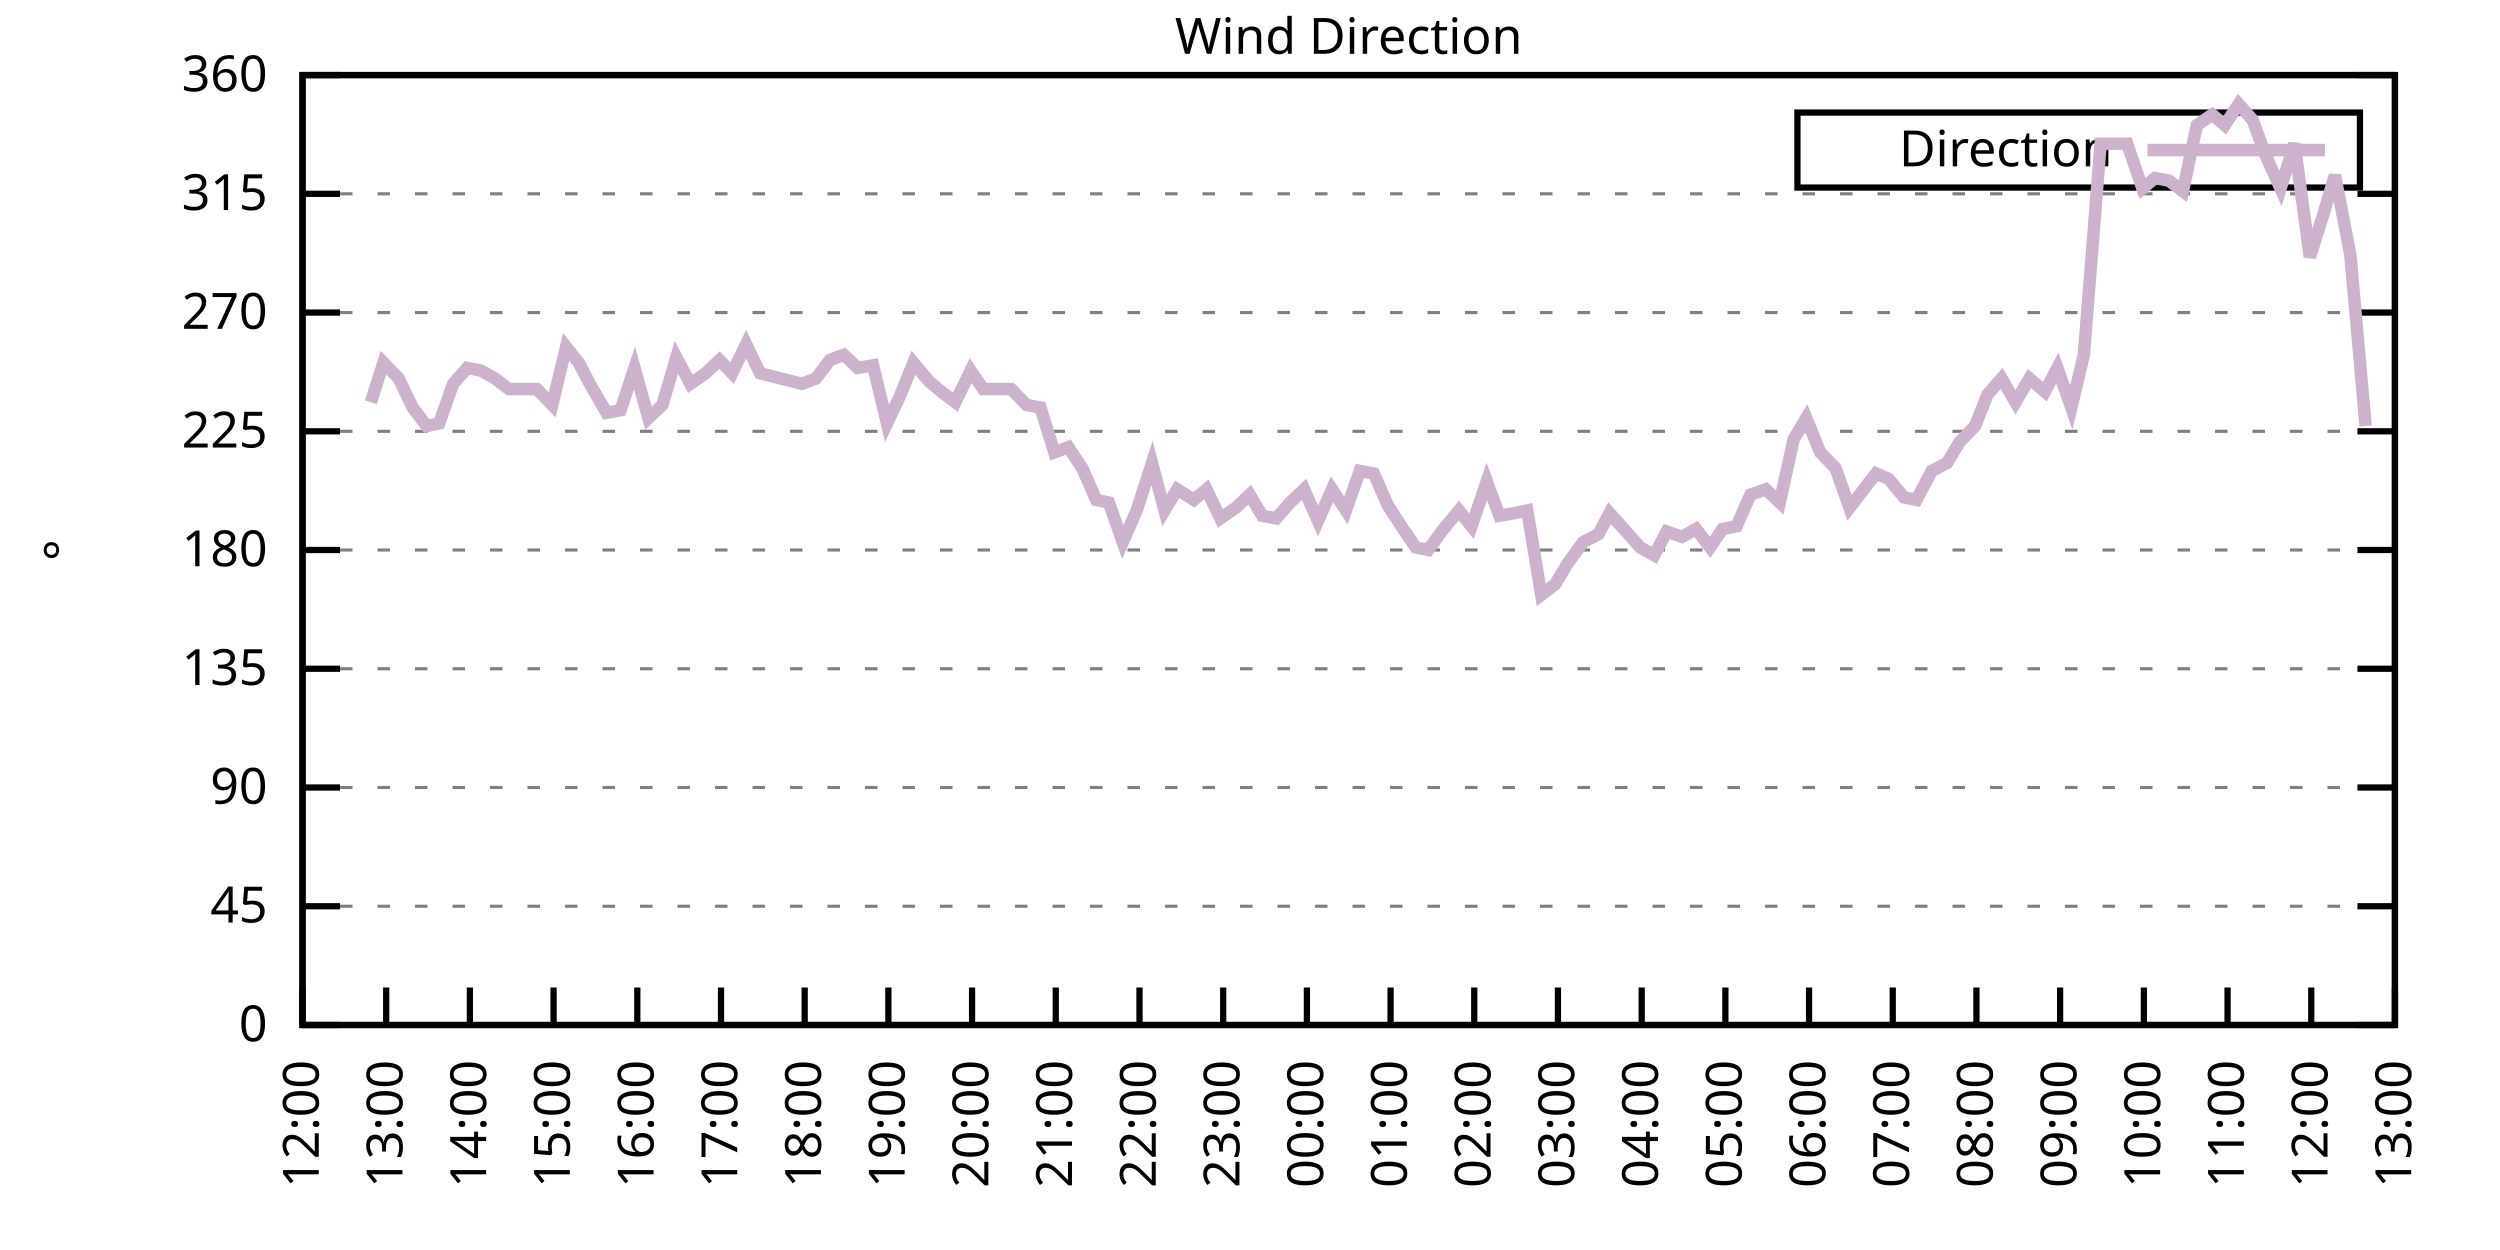
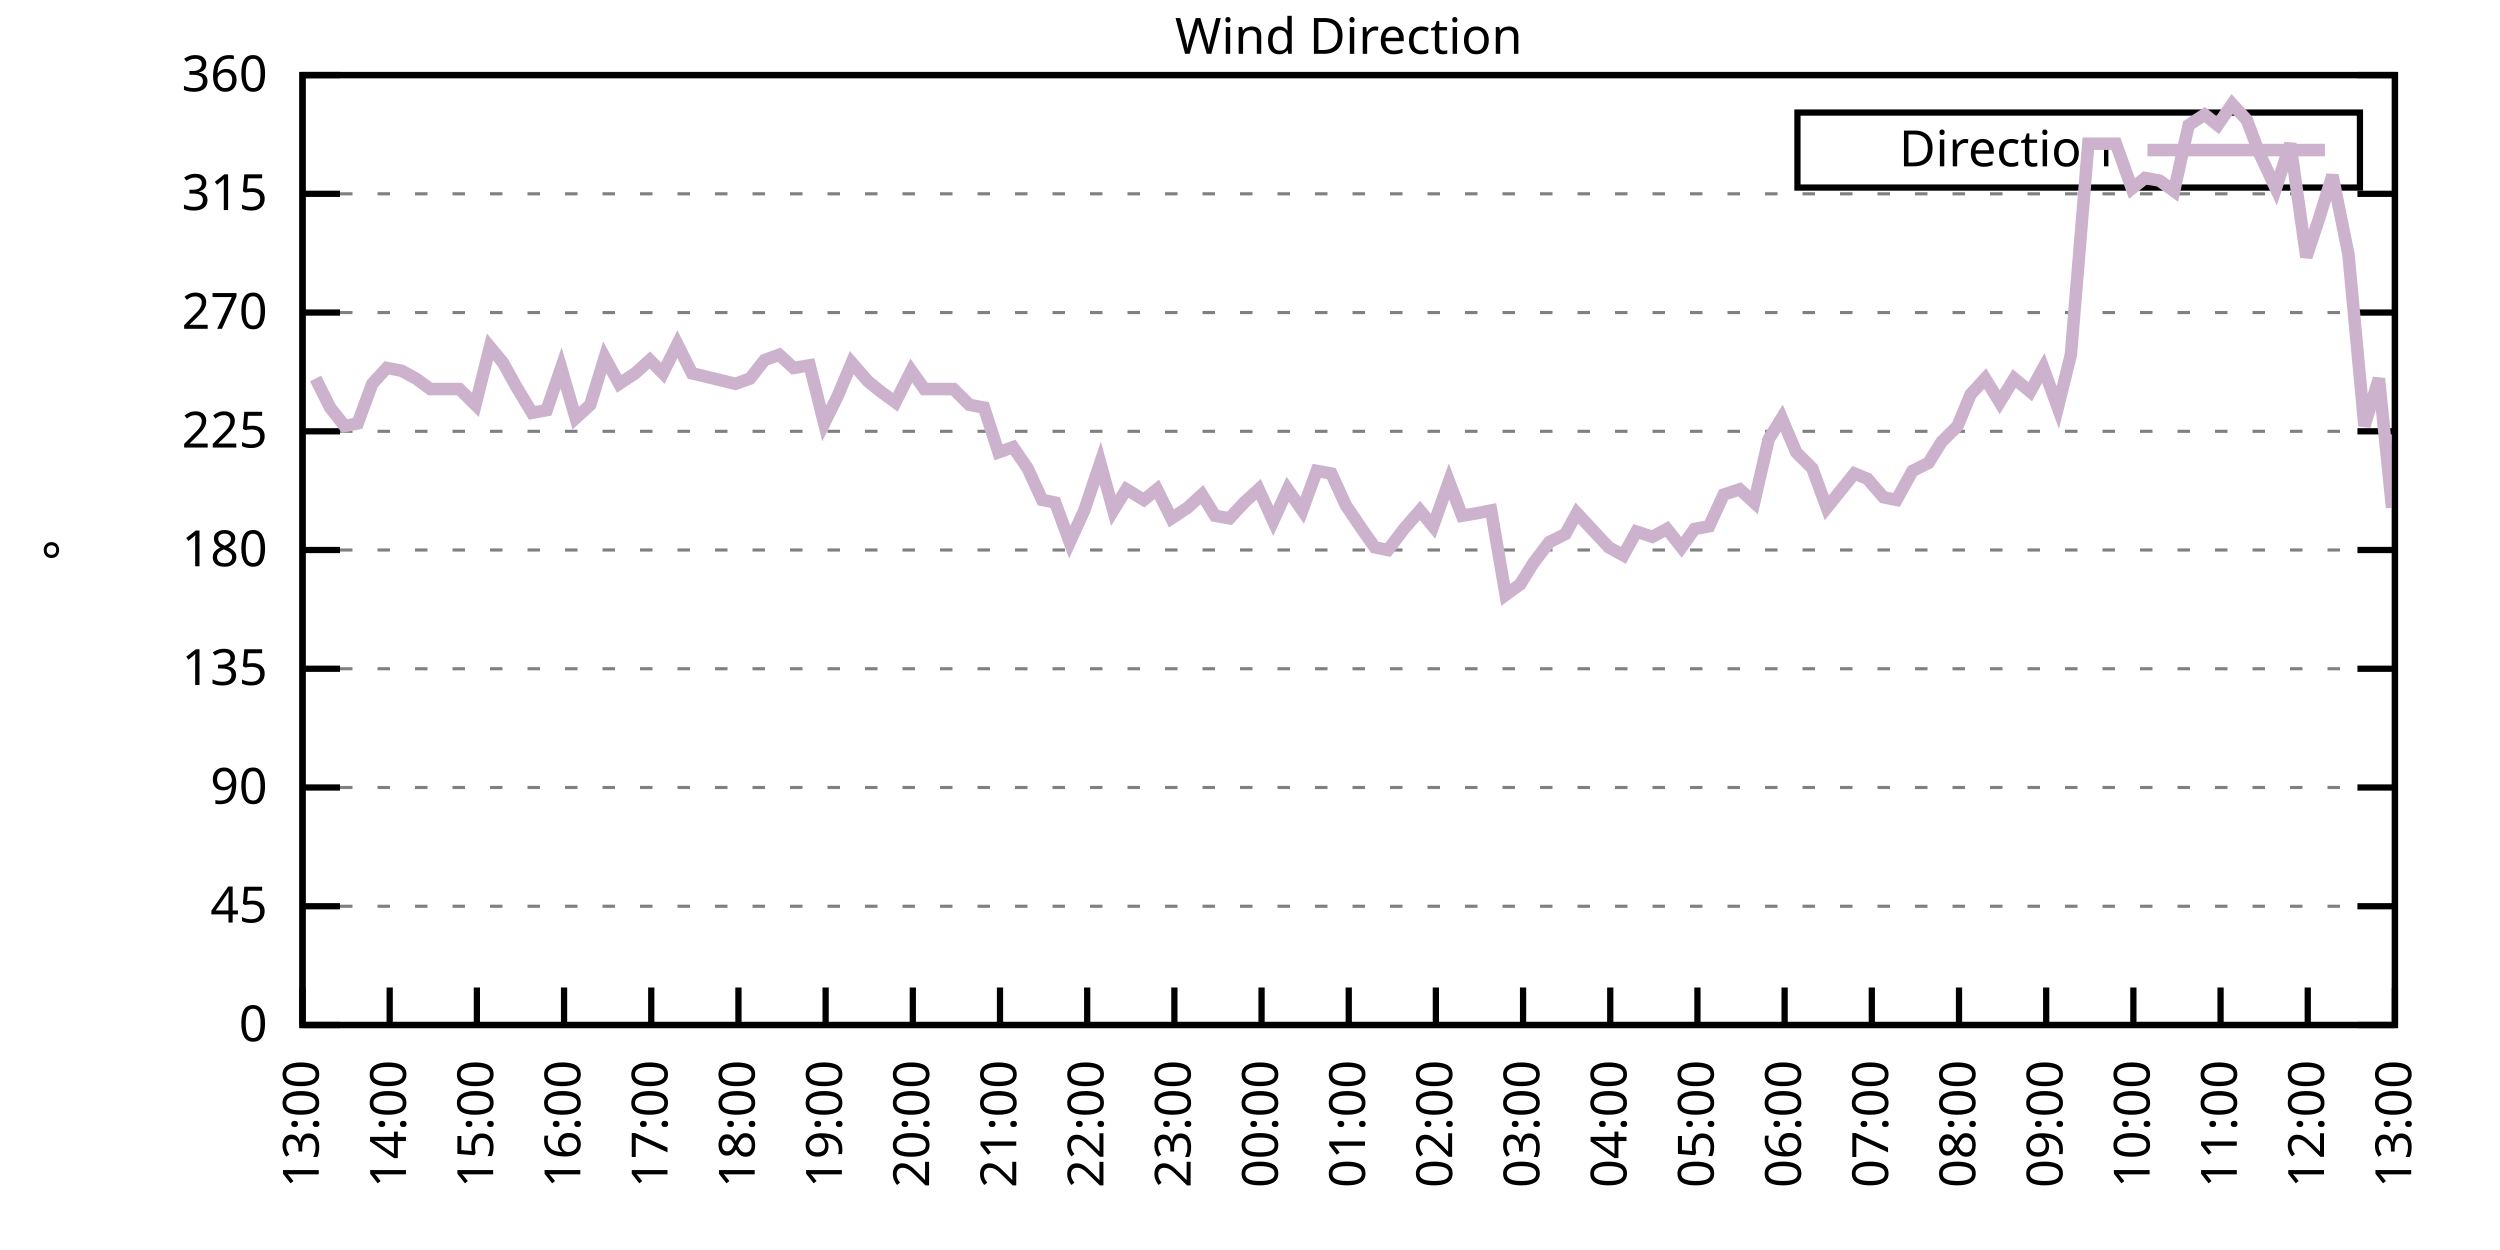
<svg xmlns="http://www.w3.org/2000/svg" xmlns:xlink="http://www.w3.org/1999/xlink" width="400" height="200" viewBox="0 0 400 200">
  <g id="gnuplot_canvas">
    <rect x="0" y="0" width="400" height="200" fill="none" />
    <defs>
      <circle id="gpDot" r="0.5" stroke-width="0.5" stroke="currentColor" />
      <path id="gpPt0" stroke-width="0.333" stroke="currentColor" d="M-1,0 h2 M0,-1 v2" />
      <path id="gpPt1" stroke-width="0.333" stroke="currentColor" d="M-1,-1 L1,1 M1,-1 L-1,1" />
      <path id="gpPt2" stroke-width="0.333" stroke="currentColor" d="M-1,0 L1,0 M0,-1 L0,1 M-1,-1 L1,1 M-1,1 L1,-1" />
      <rect id="gpPt3" stroke-width="0.333" stroke="currentColor" x="-1" y="-1" width="2" height="2" />
      <rect id="gpPt4" stroke-width="0.333" stroke="currentColor" fill="currentColor" x="-1" y="-1" width="2" height="2" />
      <circle id="gpPt5" stroke-width="0.333" stroke="currentColor" cx="0" cy="0" r="1" />
      <use xlink:href="#gpPt5" id="gpPt6" fill="currentColor" stroke="none" />
      <path id="gpPt7" stroke-width="0.333" stroke="currentColor" d="M0,-1.33 L-1.33,0.67 L1.33,0.67 z" />
      <use xlink:href="#gpPt7" id="gpPt8" fill="currentColor" stroke="none" />
      <use xlink:href="#gpPt7" id="gpPt9" stroke="currentColor" transform="rotate(180)" />
      <use xlink:href="#gpPt9" id="gpPt10" fill="currentColor" stroke="none" />
      <use xlink:href="#gpPt3" id="gpPt11" stroke="currentColor" transform="rotate(45)" />
      <use xlink:href="#gpPt11" id="gpPt12" fill="currentColor" stroke="none" />
      <path id="gpPt13" stroke-width="0.333" stroke="currentColor" d="M0,1.330 L1.265,0.411 L0.782,-1.067 L-0.782,-1.076 L-1.265,0.411 z" />
      <use xlink:href="#gpPt13" id="gpPt14" fill="currentColor" stroke="none" />
      <filter id="textbox" filterUnits="objectBoundingBox" x="0" y="0" height="1" width="1">
        <feFlood flood-color="white" flood-opacity="1" result="bgnd" />
        <feComposite in="SourceGraphic" in2="bgnd" operator="atop" />
      </filter>
      <filter id="greybox" filterUnits="objectBoundingBox" x="0" y="0" height="1" width="1">
        <feFlood flood-color="lightgrey" flood-opacity="1" result="grey" />
        <feComposite in="SourceGraphic" in2="grey" operator="atop" />
      </filter>
    </defs>
    <g fill="none" color="white" stroke="currentColor" stroke-width="1.00" stroke-linecap="butt" stroke-linejoin="miter">
</g>
    <g fill="none" color="black" stroke="currentColor" stroke-width="1.00" stroke-linecap="butt" stroke-linejoin="miter">
      <g stroke="none" shape-rendering="crispEdges">
        <polygon fill="rgb(255, 255, 255)" points="48.40,164.00 383.18,164.00 383.18,12.02 48.40,12.02 " />
      </g>
    </g>
    <g fill="none" color="black" stroke="currentColor" stroke-width="1.00" stroke-linecap="butt" stroke-linejoin="miter">
</g>
    <g fill="none" color="black" stroke="black" stroke-width="0.50" stroke-linecap="butt" stroke-linejoin="miter">
</g>
    <g fill="none" color="gray" stroke="currentColor" stroke-width="0.50" stroke-linecap="butt" stroke-linejoin="miter">
      <path stroke="gray" stroke-dasharray="2,4" class="gridline" d="M48.40,164.00 L383.19,164.00  " />
    </g>
    <g fill="none" color="gray" stroke="gray" stroke-width="1.00" stroke-linecap="butt" stroke-linejoin="miter">
</g>
    <g fill="none" color="black" stroke="currentColor" stroke-width="1.00" stroke-linecap="butt" stroke-linejoin="miter">
      <path stroke="black" d="M48.40,164.00 L54.40,164.00 M383.19,164.00 L377.19,164.00  " />
      <g transform="translate(42.80,166.60)" stroke="none" fill="black" font-family="Sans" font-size="8.00" text-anchor="end">
        <text>
          <tspan font-family="Sans"> 0</tspan>
        </text>
      </g>
    </g>
    <g fill="none" color="black" stroke="currentColor" stroke-width="1.00" stroke-linecap="butt" stroke-linejoin="miter">
</g>
    <g fill="none" color="black" stroke="black" stroke-width="0.50" stroke-linecap="butt" stroke-linejoin="miter">
</g>
    <g fill="none" color="gray" stroke="currentColor" stroke-width="0.50" stroke-linecap="butt" stroke-linejoin="miter">
      <path stroke="gray" stroke-dasharray="2,4" class="gridline" d="M48.40,145.00 L383.19,145.00  " />
    </g>
    <g fill="none" color="gray" stroke="gray" stroke-width="1.00" stroke-linecap="butt" stroke-linejoin="miter">
</g>
    <g fill="none" color="black" stroke="currentColor" stroke-width="1.00" stroke-linecap="butt" stroke-linejoin="miter">
      <path stroke="black" d="M48.40,145.00 L54.40,145.00 M383.19,145.00 L377.19,145.00  " />
      <g transform="translate(42.80,147.60)" stroke="none" fill="black" font-family="Sans" font-size="8.00" text-anchor="end">
        <text>
          <tspan font-family="Sans"> 45</tspan>
        </text>
      </g>
    </g>
    <g fill="none" color="black" stroke="currentColor" stroke-width="1.00" stroke-linecap="butt" stroke-linejoin="miter">
</g>
    <g fill="none" color="black" stroke="black" stroke-width="0.50" stroke-linecap="butt" stroke-linejoin="miter">
</g>
    <g fill="none" color="gray" stroke="currentColor" stroke-width="0.50" stroke-linecap="butt" stroke-linejoin="miter">
      <path stroke="gray" stroke-dasharray="2,4" class="gridline" d="M48.40,126.00 L383.19,126.00  " />
    </g>
    <g fill="none" color="gray" stroke="gray" stroke-width="1.00" stroke-linecap="butt" stroke-linejoin="miter">
</g>
    <g fill="none" color="black" stroke="currentColor" stroke-width="1.00" stroke-linecap="butt" stroke-linejoin="miter">
      <path stroke="black" d="M48.40,126.00 L54.40,126.00 M383.19,126.00 L377.19,126.00  " />
      <g transform="translate(42.80,128.60)" stroke="none" fill="black" font-family="Sans" font-size="8.00" text-anchor="end">
        <text>
          <tspan font-family="Sans"> 90</tspan>
        </text>
      </g>
    </g>
    <g fill="none" color="black" stroke="currentColor" stroke-width="1.00" stroke-linecap="butt" stroke-linejoin="miter">
</g>
    <g fill="none" color="black" stroke="black" stroke-width="0.50" stroke-linecap="butt" stroke-linejoin="miter">
</g>
    <g fill="none" color="gray" stroke="currentColor" stroke-width="0.50" stroke-linecap="butt" stroke-linejoin="miter">
      <path stroke="gray" stroke-dasharray="2,4" class="gridline" d="M48.40,107.00 L383.19,107.00  " />
    </g>
    <g fill="none" color="gray" stroke="gray" stroke-width="1.00" stroke-linecap="butt" stroke-linejoin="miter">
</g>
    <g fill="none" color="black" stroke="currentColor" stroke-width="1.00" stroke-linecap="butt" stroke-linejoin="miter">
      <path stroke="black" d="M48.40,107.00 L54.40,107.00 M383.19,107.00 L377.19,107.00  " />
      <g transform="translate(42.80,109.60)" stroke="none" fill="black" font-family="Sans" font-size="8.00" text-anchor="end">
        <text>
          <tspan font-family="Sans"> 135</tspan>
        </text>
      </g>
    </g>
    <g fill="none" color="black" stroke="currentColor" stroke-width="1.00" stroke-linecap="butt" stroke-linejoin="miter">
</g>
    <g fill="none" color="black" stroke="black" stroke-width="0.50" stroke-linecap="butt" stroke-linejoin="miter">
</g>
    <g fill="none" color="gray" stroke="currentColor" stroke-width="0.50" stroke-linecap="butt" stroke-linejoin="miter">
      <path stroke="gray" stroke-dasharray="2,4" class="gridline" d="M48.40,88.00 L383.19,88.00  " />
    </g>
    <g fill="none" color="gray" stroke="gray" stroke-width="1.00" stroke-linecap="butt" stroke-linejoin="miter">
</g>
    <g fill="none" color="black" stroke="currentColor" stroke-width="1.00" stroke-linecap="butt" stroke-linejoin="miter">
      <path stroke="black" d="M48.40,88.00 L54.40,88.00 M383.19,88.00 L377.19,88.00  " />
      <g transform="translate(42.80,90.60)" stroke="none" fill="black" font-family="Sans" font-size="8.00" text-anchor="end">
        <text>
          <tspan font-family="Sans"> 180</tspan>
        </text>
      </g>
    </g>
    <g fill="none" color="black" stroke="currentColor" stroke-width="1.00" stroke-linecap="butt" stroke-linejoin="miter">
</g>
    <g fill="none" color="black" stroke="black" stroke-width="0.50" stroke-linecap="butt" stroke-linejoin="miter">
</g>
    <g fill="none" color="gray" stroke="currentColor" stroke-width="0.50" stroke-linecap="butt" stroke-linejoin="miter">
      <path stroke="gray" stroke-dasharray="2,4" class="gridline" d="M48.40,69.01 L383.19,69.01  " />
    </g>
    <g fill="none" color="gray" stroke="gray" stroke-width="1.00" stroke-linecap="butt" stroke-linejoin="miter">
</g>
    <g fill="none" color="black" stroke="currentColor" stroke-width="1.00" stroke-linecap="butt" stroke-linejoin="miter">
      <path stroke="black" d="M48.40,69.01 L54.40,69.01 M383.19,69.01 L377.19,69.01  " />
      <g transform="translate(42.80,71.61)" stroke="none" fill="black" font-family="Sans" font-size="8.00" text-anchor="end">
        <text>
          <tspan font-family="Sans"> 225</tspan>
        </text>
      </g>
    </g>
    <g fill="none" color="black" stroke="currentColor" stroke-width="1.00" stroke-linecap="butt" stroke-linejoin="miter">
</g>
    <g fill="none" color="black" stroke="black" stroke-width="0.50" stroke-linecap="butt" stroke-linejoin="miter">
</g>
    <g fill="none" color="gray" stroke="currentColor" stroke-width="0.50" stroke-linecap="butt" stroke-linejoin="miter">
      <path stroke="gray" stroke-dasharray="2,4" class="gridline" d="M48.40,50.01 L383.19,50.01  " />
    </g>
    <g fill="none" color="gray" stroke="gray" stroke-width="1.00" stroke-linecap="butt" stroke-linejoin="miter">
</g>
    <g fill="none" color="black" stroke="currentColor" stroke-width="1.00" stroke-linecap="butt" stroke-linejoin="miter">
      <path stroke="black" d="M48.40,50.01 L54.40,50.01 M383.19,50.01 L377.19,50.01  " />
      <g transform="translate(42.80,52.61)" stroke="none" fill="black" font-family="Sans" font-size="8.00" text-anchor="end">
        <text>
          <tspan font-family="Sans"> 270</tspan>
        </text>
      </g>
    </g>
    <g fill="none" color="black" stroke="currentColor" stroke-width="1.00" stroke-linecap="butt" stroke-linejoin="miter">
</g>
    <g fill="none" color="black" stroke="black" stroke-width="0.50" stroke-linecap="butt" stroke-linejoin="miter">
</g>
    <g fill="none" color="gray" stroke="currentColor" stroke-width="0.50" stroke-linecap="butt" stroke-linejoin="miter">
      <path stroke="gray" stroke-dasharray="2,4" class="gridline" d="M48.40,31.01 L383.19,31.01  " />
    </g>
    <g fill="none" color="gray" stroke="gray" stroke-width="1.00" stroke-linecap="butt" stroke-linejoin="miter">
</g>
    <g fill="none" color="black" stroke="currentColor" stroke-width="1.00" stroke-linecap="butt" stroke-linejoin="miter">
      <path stroke="black" d="M48.40,31.01 L54.40,31.01 M383.19,31.01 L377.19,31.01  " />
      <g transform="translate(42.80,33.61)" stroke="none" fill="black" font-family="Sans" font-size="8.00" text-anchor="end">
        <text>
          <tspan font-family="Sans"> 315</tspan>
        </text>
      </g>
    </g>
    <g fill="none" color="black" stroke="currentColor" stroke-width="1.00" stroke-linecap="butt" stroke-linejoin="miter">
</g>
    <g fill="none" color="black" stroke="black" stroke-width="0.50" stroke-linecap="butt" stroke-linejoin="miter">
</g>
    <g fill="none" color="gray" stroke="currentColor" stroke-width="0.50" stroke-linecap="butt" stroke-linejoin="miter">
      <path stroke="gray" stroke-dasharray="2,4" class="gridline" d="M48.40,12.01 L383.19,12.01  " />
    </g>
    <g fill="none" color="gray" stroke="gray" stroke-width="1.00" stroke-linecap="butt" stroke-linejoin="miter">
</g>
    <g fill="none" color="black" stroke="currentColor" stroke-width="1.00" stroke-linecap="butt" stroke-linejoin="miter">
      <path stroke="black" d="M48.40,12.01 L54.40,12.01 M383.19,12.01 L377.19,12.01  " />
      <g transform="translate(42.80,14.61)" stroke="none" fill="black" font-family="Sans" font-size="8.00" text-anchor="end">
        <text>
          <tspan font-family="Sans"> 360</tspan>
        </text>
      </g>
    </g>
    <g fill="none" color="black" stroke="currentColor" stroke-width="1.00" stroke-linecap="butt" stroke-linejoin="miter">
      <path stroke="black" d="M48.40,164.00 L48.40,158.00  " />
      <g transform="translate(51.00,169.60) rotate(270.00)" stroke="none" fill="black" font-family="Sans" font-size="8.00" text-anchor="end">
        <text>
-           <tspan font-family="Sans">12:00</tspan>
-         </text>
-       </g>
-     </g>
-     <g fill="none" color="black" stroke="currentColor" stroke-width="1.00" stroke-linecap="butt" stroke-linejoin="miter">
-       <path stroke="black" d="M61.79,164.00 L61.79,158.00  " />
-       <g transform="translate(64.39,169.60) rotate(270.00)" stroke="none" fill="black" font-family="Sans" font-size="8.00" text-anchor="end">
-         <text>
          <tspan font-family="Sans">13:00</tspan>
        </text>
      </g>
    </g>
    <g fill="none" color="black" stroke="currentColor" stroke-width="1.00" stroke-linecap="butt" stroke-linejoin="miter">
-       <path stroke="black" d="M75.18,164.00 L75.18,158.00  " />
-       <g transform="translate(77.78,169.60) rotate(270.00)" stroke="none" fill="black" font-family="Sans" font-size="8.00" text-anchor="end">
+       <path stroke="black" d="M62.35,164.00 L62.35,158.00  " />
+       <g transform="translate(64.95,169.60) rotate(270.00)" stroke="none" fill="black" font-family="Sans" font-size="8.00" text-anchor="end">
        <text>
          <tspan font-family="Sans">14:00</tspan>
        </text>
      </g>
    </g>
    <g fill="none" color="black" stroke="currentColor" stroke-width="1.00" stroke-linecap="butt" stroke-linejoin="miter">
-       <path stroke="black" d="M88.57,164.00 L88.57,158.00  " />
-       <g transform="translate(91.17,169.60) rotate(270.00)" stroke="none" fill="black" font-family="Sans" font-size="8.00" text-anchor="end">
+       <path stroke="black" d="M76.30,164.00 L76.30,158.00  " />
+       <g transform="translate(78.90,169.60) rotate(270.00)" stroke="none" fill="black" font-family="Sans" font-size="8.00" text-anchor="end">
        <text>
          <tspan font-family="Sans">15:00</tspan>
        </text>
      </g>
    </g>
    <g fill="none" color="black" stroke="currentColor" stroke-width="1.00" stroke-linecap="butt" stroke-linejoin="miter">
-       <path stroke="black" d="M101.97,164.00 L101.97,158.00  " />
-       <g transform="translate(104.57,169.60) rotate(270.00)" stroke="none" fill="black" font-family="Sans" font-size="8.00" text-anchor="end">
+       <path stroke="black" d="M90.25,164.00 L90.25,158.00  " />
+       <g transform="translate(92.85,169.60) rotate(270.00)" stroke="none" fill="black" font-family="Sans" font-size="8.00" text-anchor="end">
        <text>
          <tspan font-family="Sans">16:00</tspan>
        </text>
      </g>
    </g>
    <g fill="none" color="black" stroke="currentColor" stroke-width="1.00" stroke-linecap="butt" stroke-linejoin="miter">
-       <path stroke="black" d="M115.36,164.00 L115.36,158.00  " />
-       <g transform="translate(117.96,169.60) rotate(270.00)" stroke="none" fill="black" font-family="Sans" font-size="8.00" text-anchor="end">
+       <path stroke="black" d="M104.20,164.00 L104.20,158.00  " />
+       <g transform="translate(106.80,169.60) rotate(270.00)" stroke="none" fill="black" font-family="Sans" font-size="8.00" text-anchor="end">
        <text>
          <tspan font-family="Sans">17:00</tspan>
        </text>
      </g>
    </g>
    <g fill="none" color="black" stroke="currentColor" stroke-width="1.00" stroke-linecap="butt" stroke-linejoin="miter">
-       <path stroke="black" d="M128.75,164.00 L128.75,158.00  " />
-       <g transform="translate(131.35,169.60) rotate(270.00)" stroke="none" fill="black" font-family="Sans" font-size="8.00" text-anchor="end">
+       <path stroke="black" d="M118.15,164.00 L118.15,158.00  " />
+       <g transform="translate(120.75,169.60) rotate(270.00)" stroke="none" fill="black" font-family="Sans" font-size="8.00" text-anchor="end">
        <text>
          <tspan font-family="Sans">18:00</tspan>
        </text>
      </g>
    </g>
    <g fill="none" color="black" stroke="currentColor" stroke-width="1.00" stroke-linecap="butt" stroke-linejoin="miter">
-       <path stroke="black" d="M142.14,164.00 L142.14,158.00  " />
-       <g transform="translate(144.74,169.60) rotate(270.00)" stroke="none" fill="black" font-family="Sans" font-size="8.00" text-anchor="end">
+       <path stroke="black" d="M132.10,164.00 L132.10,158.00  " />
+       <g transform="translate(134.70,169.60) rotate(270.00)" stroke="none" fill="black" font-family="Sans" font-size="8.00" text-anchor="end">
        <text>
          <tspan font-family="Sans">19:00</tspan>
        </text>
      </g>
    </g>
    <g fill="none" color="black" stroke="currentColor" stroke-width="1.00" stroke-linecap="butt" stroke-linejoin="miter">
-       <path stroke="black" d="M155.53,164.00 L155.53,158.00  " />
-       <g transform="translate(158.13,169.60) rotate(270.00)" stroke="none" fill="black" font-family="Sans" font-size="8.00" text-anchor="end">
+       <path stroke="black" d="M146.05,164.00 L146.05,158.00  " />
+       <g transform="translate(148.65,169.60) rotate(270.00)" stroke="none" fill="black" font-family="Sans" font-size="8.00" text-anchor="end">
        <text>
          <tspan font-family="Sans">20:00</tspan>
        </text>
      </g>
    </g>
    <g fill="none" color="black" stroke="currentColor" stroke-width="1.00" stroke-linecap="butt" stroke-linejoin="miter">
-       <path stroke="black" d="M168.92,164.00 L168.92,158.00  " />
-       <g transform="translate(171.52,169.60) rotate(270.00)" stroke="none" fill="black" font-family="Sans" font-size="8.00" text-anchor="end">
+       <path stroke="black" d="M160.00,164.00 L160.00,158.00  " />
+       <g transform="translate(162.60,169.60) rotate(270.00)" stroke="none" fill="black" font-family="Sans" font-size="8.00" text-anchor="end">
        <text>
          <tspan font-family="Sans">21:00</tspan>
        </text>
      </g>
    </g>
    <g fill="none" color="black" stroke="currentColor" stroke-width="1.00" stroke-linecap="butt" stroke-linejoin="miter">
-       <path stroke="black" d="M182.32,164.00 L182.32,158.00  " />
-       <g transform="translate(184.92,169.60) rotate(270.00)" stroke="none" fill="black" font-family="Sans" font-size="8.00" text-anchor="end">
+       <path stroke="black" d="M173.95,164.00 L173.95,158.00  " />
+       <g transform="translate(176.55,169.60) rotate(270.00)" stroke="none" fill="black" font-family="Sans" font-size="8.00" text-anchor="end">
        <text>
          <tspan font-family="Sans">22:00</tspan>
        </text>
      </g>
    </g>
    <g fill="none" color="black" stroke="currentColor" stroke-width="1.00" stroke-linecap="butt" stroke-linejoin="miter">
-       <path stroke="black" d="M195.71,164.00 L195.71,158.00  " />
-       <g transform="translate(198.31,169.60) rotate(270.00)" stroke="none" fill="black" font-family="Sans" font-size="8.00" text-anchor="end">
+       <path stroke="black" d="M187.90,164.00 L187.90,158.00  " />
+       <g transform="translate(190.50,169.60) rotate(270.00)" stroke="none" fill="black" font-family="Sans" font-size="8.00" text-anchor="end">
        <text>
          <tspan font-family="Sans">23:00</tspan>
        </text>
      </g>
    </g>
    <g fill="none" color="black" stroke="currentColor" stroke-width="1.00" stroke-linecap="butt" stroke-linejoin="miter">
-       <path stroke="black" d="M209.10,164.00 L209.10,158.00  " />
-       <g transform="translate(211.70,169.60) rotate(270.00)" stroke="none" fill="black" font-family="Sans" font-size="8.00" text-anchor="end">
+       <path stroke="black" d="M201.85,164.00 L201.85,158.00  " />
+       <g transform="translate(204.45,169.60) rotate(270.00)" stroke="none" fill="black" font-family="Sans" font-size="8.00" text-anchor="end">
        <text>
          <tspan font-family="Sans">00:00</tspan>
        </text>
      </g>
    </g>
    <g fill="none" color="black" stroke="currentColor" stroke-width="1.00" stroke-linecap="butt" stroke-linejoin="miter">
-       <path stroke="black" d="M222.49,164.00 L222.49,158.00  " />
-       <g transform="translate(225.09,169.60) rotate(270.00)" stroke="none" fill="black" font-family="Sans" font-size="8.00" text-anchor="end">
+       <path stroke="black" d="M215.80,164.00 L215.80,158.00  " />
+       <g transform="translate(218.40,169.60) rotate(270.00)" stroke="none" fill="black" font-family="Sans" font-size="8.00" text-anchor="end">
        <text>
          <tspan font-family="Sans">01:00</tspan>
        </text>
      </g>
    </g>
    <g fill="none" color="black" stroke="currentColor" stroke-width="1.00" stroke-linecap="butt" stroke-linejoin="miter">
-       <path stroke="black" d="M235.88,164.00 L235.88,158.00  " />
-       <g transform="translate(238.48,169.60) rotate(270.00)" stroke="none" fill="black" font-family="Sans" font-size="8.00" text-anchor="end">
+       <path stroke="black" d="M229.74,164.00 L229.74,158.00  " />
+       <g transform="translate(232.34,169.60) rotate(270.00)" stroke="none" fill="black" font-family="Sans" font-size="8.00" text-anchor="end">
        <text>
          <tspan font-family="Sans">02:00</tspan>
        </text>
      </g>
    </g>
    <g fill="none" color="black" stroke="currentColor" stroke-width="1.00" stroke-linecap="butt" stroke-linejoin="miter">
-       <path stroke="black" d="M249.27,164.00 L249.27,158.00  " />
-       <g transform="translate(251.87,169.60) rotate(270.00)" stroke="none" fill="black" font-family="Sans" font-size="8.00" text-anchor="end">
+       <path stroke="black" d="M243.69,164.00 L243.69,158.00  " />
+       <g transform="translate(246.29,169.60) rotate(270.00)" stroke="none" fill="black" font-family="Sans" font-size="8.00" text-anchor="end">
        <text>
          <tspan font-family="Sans">03:00</tspan>
        </text>
      </g>
    </g>
    <g fill="none" color="black" stroke="currentColor" stroke-width="1.00" stroke-linecap="butt" stroke-linejoin="miter">
-       <path stroke="black" d="M262.67,164.00 L262.67,158.00  " />
-       <g transform="translate(265.27,169.60) rotate(270.00)" stroke="none" fill="black" font-family="Sans" font-size="8.00" text-anchor="end">
+       <path stroke="black" d="M257.64,164.00 L257.64,158.00  " />
+       <g transform="translate(260.24,169.60) rotate(270.00)" stroke="none" fill="black" font-family="Sans" font-size="8.00" text-anchor="end">
        <text>
          <tspan font-family="Sans">04:00</tspan>
        </text>
      </g>
    </g>
    <g fill="none" color="black" stroke="currentColor" stroke-width="1.00" stroke-linecap="butt" stroke-linejoin="miter">
-       <path stroke="black" d="M276.06,164.00 L276.06,158.00  " />
-       <g transform="translate(278.66,169.60) rotate(270.00)" stroke="none" fill="black" font-family="Sans" font-size="8.00" text-anchor="end">
+       <path stroke="black" d="M271.59,164.00 L271.59,158.00  " />
+       <g transform="translate(274.19,169.60) rotate(270.00)" stroke="none" fill="black" font-family="Sans" font-size="8.00" text-anchor="end">
        <text>
          <tspan font-family="Sans">05:00</tspan>
        </text>
      </g>
    </g>
    <g fill="none" color="black" stroke="currentColor" stroke-width="1.00" stroke-linecap="butt" stroke-linejoin="miter">
-       <path stroke="black" d="M289.45,164.00 L289.45,158.00  " />
-       <g transform="translate(292.05,169.60) rotate(270.00)" stroke="none" fill="black" font-family="Sans" font-size="8.00" text-anchor="end">
+       <path stroke="black" d="M285.54,164.00 L285.54,158.00  " />
+       <g transform="translate(288.14,169.60) rotate(270.00)" stroke="none" fill="black" font-family="Sans" font-size="8.00" text-anchor="end">
        <text>
          <tspan font-family="Sans">06:00</tspan>
        </text>
      </g>
    </g>
    <g fill="none" color="black" stroke="currentColor" stroke-width="1.00" stroke-linecap="butt" stroke-linejoin="miter">
-       <path stroke="black" d="M302.84,164.00 L302.84,158.00  " />
-       <g transform="translate(305.44,169.60) rotate(270.00)" stroke="none" fill="black" font-family="Sans" font-size="8.00" text-anchor="end">
+       <path stroke="black" d="M299.49,164.00 L299.49,158.00  " />
+       <g transform="translate(302.09,169.60) rotate(270.00)" stroke="none" fill="black" font-family="Sans" font-size="8.00" text-anchor="end">
        <text>
          <tspan font-family="Sans">07:00</tspan>
        </text>
      </g>
    </g>
    <g fill="none" color="black" stroke="currentColor" stroke-width="1.00" stroke-linecap="butt" stroke-linejoin="miter">
-       <path stroke="black" d="M316.23,164.00 L316.23,158.00  " />
-       <g transform="translate(318.83,169.60) rotate(270.00)" stroke="none" fill="black" font-family="Sans" font-size="8.00" text-anchor="end">
+       <path stroke="black" d="M313.44,164.00 L313.44,158.00  " />
+       <g transform="translate(316.04,169.60) rotate(270.00)" stroke="none" fill="black" font-family="Sans" font-size="8.00" text-anchor="end">
        <text>
          <tspan font-family="Sans">08:00</tspan>
        </text>
      </g>
    </g>
    <g fill="none" color="black" stroke="currentColor" stroke-width="1.00" stroke-linecap="butt" stroke-linejoin="miter">
-       <path stroke="black" d="M329.62,164.00 L329.62,158.00  " />
-       <g transform="translate(332.22,169.60) rotate(270.00)" stroke="none" fill="black" font-family="Sans" font-size="8.00" text-anchor="end">
+       <path stroke="black" d="M327.39,164.00 L327.39,158.00  " />
+       <g transform="translate(329.99,169.60) rotate(270.00)" stroke="none" fill="black" font-family="Sans" font-size="8.00" text-anchor="end">
        <text>
          <tspan font-family="Sans">09:00</tspan>
        </text>
      </g>
    </g>
    <g fill="none" color="black" stroke="currentColor" stroke-width="1.00" stroke-linecap="butt" stroke-linejoin="miter">
-       <path stroke="black" d="M343.02,164.00 L343.02,158.00  " />
-       <g transform="translate(345.62,169.60) rotate(270.00)" stroke="none" fill="black" font-family="Sans" font-size="8.00" text-anchor="end">
+       <path stroke="black" d="M341.34,164.00 L341.34,158.00  " />
+       <g transform="translate(343.94,169.60) rotate(270.00)" stroke="none" fill="black" font-family="Sans" font-size="8.00" text-anchor="end">
        <text>
          <tspan font-family="Sans">10:00</tspan>
        </text>
      </g>
    </g>
    <g fill="none" color="black" stroke="currentColor" stroke-width="1.00" stroke-linecap="butt" stroke-linejoin="miter">
-       <path stroke="black" d="M356.41,164.00 L356.41,158.00  " />
-       <g transform="translate(359.01,169.60) rotate(270.00)" stroke="none" fill="black" font-family="Sans" font-size="8.00" text-anchor="end">
+       <path stroke="black" d="M355.29,164.00 L355.29,158.00  " />
+       <g transform="translate(357.89,169.60) rotate(270.00)" stroke="none" fill="black" font-family="Sans" font-size="8.00" text-anchor="end">
        <text>
          <tspan font-family="Sans">11:00</tspan>
        </text>
      </g>
    </g>
    <g fill="none" color="black" stroke="currentColor" stroke-width="1.00" stroke-linecap="butt" stroke-linejoin="miter">
-       <path stroke="black" d="M369.80,164.00 L369.80,158.00  " />
-       <g transform="translate(372.40,169.60) rotate(270.00)" stroke="none" fill="black" font-family="Sans" font-size="8.00" text-anchor="end">
+       <path stroke="black" d="M369.24,164.00 L369.24,158.00  " />
+       <g transform="translate(371.84,169.60) rotate(270.00)" stroke="none" fill="black" font-family="Sans" font-size="8.00" text-anchor="end">
        <text>
          <tspan font-family="Sans">12:00</tspan>
        </text>
      </g>
    </g>
    <g fill="none" color="black" stroke="currentColor" stroke-width="1.00" stroke-linecap="butt" stroke-linejoin="miter">
      <path stroke="black" d="M383.19,164.00 L383.19,158.00  " />
      <g transform="translate(385.79,169.60) rotate(270.00)" stroke="none" fill="black" font-family="Sans" font-size="8.00" text-anchor="end">
        <text>
          <tspan font-family="Sans">13:00</tspan>
        </text>
      </g>
    </g>
    <g fill="none" color="black" stroke="currentColor" stroke-width="1.00" stroke-linecap="butt" stroke-linejoin="miter">
</g>
    <g fill="none" color="black" stroke="currentColor" stroke-width="1.00" stroke-linecap="butt" stroke-linejoin="miter">
      <path stroke="black" d="M48.40,12.01 L48.40,164.00 L383.19,164.00 L383.19,12.01 L48.40,12.01 Z  " />
    </g>
    <g fill="none" color="black" stroke="currentColor" stroke-width="1.00" stroke-linecap="butt" stroke-linejoin="miter">
</g>
    <g fill="none" color="black" stroke="currentColor" stroke-width="1.00" stroke-linecap="butt" stroke-linejoin="miter">
      <path stroke="black" d="M287.59,30.01 L287.59,18.01 L377.59,18.01 L377.59,30.01 L287.59,30.01 Z  " />
    </g>
    <g id="Wind_direction_plot_1">
      <g fill="none" color="white" stroke="black" stroke-width="2.00" stroke-linecap="butt" stroke-linejoin="miter">
</g>
      <g fill="none" color="black" stroke="currentColor" stroke-width="2.00" stroke-linecap="butt" stroke-linejoin="miter">
        <g transform="translate(337.99,26.61)" stroke="none" fill="black" font-family="Sans" font-size="8.00" text-anchor="end">
          <text>
            <tspan font-family="Sans">Direction</tspan>
          </text>
        </g>
      </g>
      <g fill="none" color="black" stroke="currentColor" stroke-width="2.00" stroke-linecap="butt" stroke-linejoin="miter">
-         <path stroke="rgb(204, 178, 204)" d="M343.59,24.01 L371.99,24.01 M59.34,64.36 L61.35,58.03 L63.80,60.56 L66.03,65.21 L68.26,68.16 L70.27,67.74   L72.50,61.41 L74.74,58.87 L76.97,59.30 L79.20,60.56 L81.43,62.25 L85.90,62.25 L88.35,64.78 L90.58,55.50   L92.59,58.03 L94.60,61.83 L97.06,66.05 L99.29,65.63 L101.52,58.87 L103.75,66.90 L105.98,64.78 L108.22,57.18   L110.45,61.41 L112.90,59.72 L115.13,57.61 L117.14,59.72 L119.38,55.07 L121.61,59.72 L128.30,61.41 L130.54,60.56   L132.77,57.61 L135.00,56.76 L137.23,58.87 L139.69,58.45 L141.92,67.74 L143.93,63.52 L146.16,58.03 L148.61,60.98   L150.62,62.67 L152.85,64.36 L155.31,59.30 L157.32,62.25 L159.77,62.25 L161.78,62.25 L164.24,64.78 L166.47,65.21   L168.70,72.38 L170.93,71.54 L173.17,74.92 L175.40,79.98 L177.41,80.41 L179.64,86.74 L181.87,81.67 L184.32,74.07   L186.33,81.67 L188.34,78.29 L191.02,79.98 L193.03,78.29 L195.26,82.94 L197.72,81.25 L199.95,79.14 L201.96,82.52   L204.19,82.94 L206.42,80.41 L208.65,78.29 L210.88,83.36 L213.12,78.29 L215.35,81.67 L217.58,75.34 L219.81,75.76   L222.04,80.83 L224.50,84.63 L226.51,87.58 L228.52,88.00 L230.97,84.63 L233.43,81.67 L235.44,84.21 L237.89,77.03   L239.90,82.52 L242.36,82.09 L244.36,81.67 L246.60,95.18 L248.83,93.49 L250.84,90.12 L253.29,86.74 L255.75,85.47   L257.53,82.09 L262.44,87.58 L264.67,88.85 L266.68,85.05 L269.14,85.89 L271.37,84.63 L273.60,87.58 L275.61,84.63   L277.84,84.21 L280.07,79.14 L282.53,78.29 L284.76,80.41 L286.99,70.27 L289.00,66.90 L291.23,72.38 L293.69,74.92   L295.92,81.25 L300.16,75.76 L302.17,76.61 L304.63,79.56 L306.63,79.98 L309.09,75.34 L311.54,74.07 L313.55,70.70   L316.01,68.16 L318.02,63.10 L320.25,60.56 L322.48,64.36 L324.71,60.56 L327.17,62.67 L329.18,58.87 L331.41,65.21   L333.42,56.76 L336.10,22.99 L338.10,22.99 L340.34,22.99 L342.79,30.16 L344.80,28.48 L347.03,28.90 L349.26,30.59   L351.50,20.03 L353.95,18.34 L355.96,20.03 L358.19,16.65 L360.42,19.19 L362.43,24.68 L364.89,30.16 L367.12,22.99   L369.58,41.14 L371.58,34.81 L373.59,28.05 L376.05,40.72 L378.50,68.16  " />
+         <path stroke="rgb(204, 178, 204)" d="M343.59,24.01 L371.99,24.01 M50.49,60.56 L52.82,65.21 L55.14,68.16 L57.23,67.74 L59.56,61.41 L61.88,58.87   L64.21,59.30 L66.53,60.56 L68.86,62.25 L73.51,62.25 L76.07,64.78 L78.39,55.50 L80.48,58.03 L82.58,61.83   L85.13,66.05 L87.46,65.63 L89.78,58.87 L92.11,66.90 L94.43,64.78 L96.76,57.18 L99.08,61.41 L101.64,59.72   L103.97,57.61 L106.06,59.72 L108.38,55.07 L110.71,59.72 L117.68,61.41 L120.01,60.56 L122.33,57.61 L124.66,56.76   L126.98,58.87 L129.54,58.45 L131.87,67.74 L133.96,63.52 L136.28,58.03 L138.84,60.98 L140.93,62.67 L143.26,64.36   L145.81,59.30 L147.91,62.25 L150.46,62.25 L152.56,62.25 L155.11,64.78 L157.44,65.21 L159.76,72.38 L162.09,71.54   L164.41,74.92 L166.74,79.98 L168.83,80.41 L171.16,86.74 L173.48,81.67 L176.04,74.07 L178.13,81.67 L180.22,78.29   L183.01,79.98 L185.11,78.29 L187.43,82.94 L189.99,81.25 L192.31,79.14 L194.41,82.52 L196.73,82.94 L199.06,80.41   L201.38,78.29 L203.71,83.36 L206.03,78.29 L208.36,81.67 L210.68,75.34 L213.01,75.76 L215.33,80.83 L217.89,84.63   L219.98,87.58 L222.07,88.00 L224.63,84.63 L227.19,81.67 L229.28,84.21 L231.84,77.03 L233.93,82.52 L236.49,82.09   L238.58,81.67 L240.90,95.18 L243.23,93.49 L245.32,90.12 L247.88,86.74 L250.44,85.47 L252.30,82.09 L257.41,87.58   L259.74,88.85 L261.83,85.05 L264.39,85.89 L266.71,84.63 L269.04,87.58 L271.13,84.63 L273.45,84.21 L275.78,79.14   L278.34,78.29 L280.66,80.41 L282.99,70.27 L285.08,66.90 L287.40,72.38 L289.96,74.92 L292.29,81.25 L296.70,75.76   L298.80,76.61 L301.35,79.56 L303.44,79.98 L306.00,75.34 L308.56,74.07 L310.65,70.70 L313.21,68.16 L315.30,63.10   L317.63,60.56 L319.95,64.36 L322.28,60.56 L324.83,62.67 L326.93,58.87 L329.25,65.21 L331.34,56.76 L334.13,22.99   L336.23,22.99 L338.55,22.99 L341.11,30.16 L343.20,28.48 L345.53,28.90 L347.85,30.59 L350.18,20.03 L352.73,18.34   L354.83,20.03 L357.15,16.65 L359.48,19.19 L361.57,24.68 L364.13,30.16 L366.45,22.99 L369.01,41.14 L371.10,34.81   L373.19,28.05 L375.75,40.72 L378.31,68.16 L380.63,60.56 L382.73,81.25  " />
      </g>
    </g>
    <g fill="none" color="black" stroke="currentColor" stroke-width="2.00" stroke-linecap="butt" stroke-linejoin="miter">
</g>
    <g fill="none" color="black" stroke="black" stroke-width="1.00" stroke-linecap="butt" stroke-linejoin="miter">
</g>
    <g fill="none" color="black" stroke="currentColor" stroke-width="1.00" stroke-linecap="butt" stroke-linejoin="miter">
      <path stroke="black" d="M48.40,12.01 L48.40,164.00 L383.19,164.00 L383.19,12.01 L48.40,12.01 Z  " />
      <g transform="translate(12.80,88.01) rotate(270.00)" stroke="none" fill="black" font-family="Sans" font-size="8.00" text-anchor="middle">
        <text>
          <tspan font-family="Sans">°</tspan>
        </text>
      </g>
    </g>
    <g fill="none" color="black" stroke="currentColor" stroke-width="1.00" stroke-linecap="butt" stroke-linejoin="miter">
</g>
    <g fill="none" color="black" stroke="currentColor" stroke-width="1.00" stroke-linecap="butt" stroke-linejoin="miter">
      <g transform="translate(215.79,8.61)" stroke="none" fill="black" font-family="Sans" font-size="8.00" text-anchor="middle">
        <text>
          <tspan font-family="Sans">Wind Direction</tspan>
        </text>
      </g>
    </g>
    <g fill="none" color="black" stroke="currentColor" stroke-width="1.00" stroke-linecap="butt" stroke-linejoin="miter">
</g>
  </g>
</svg>
